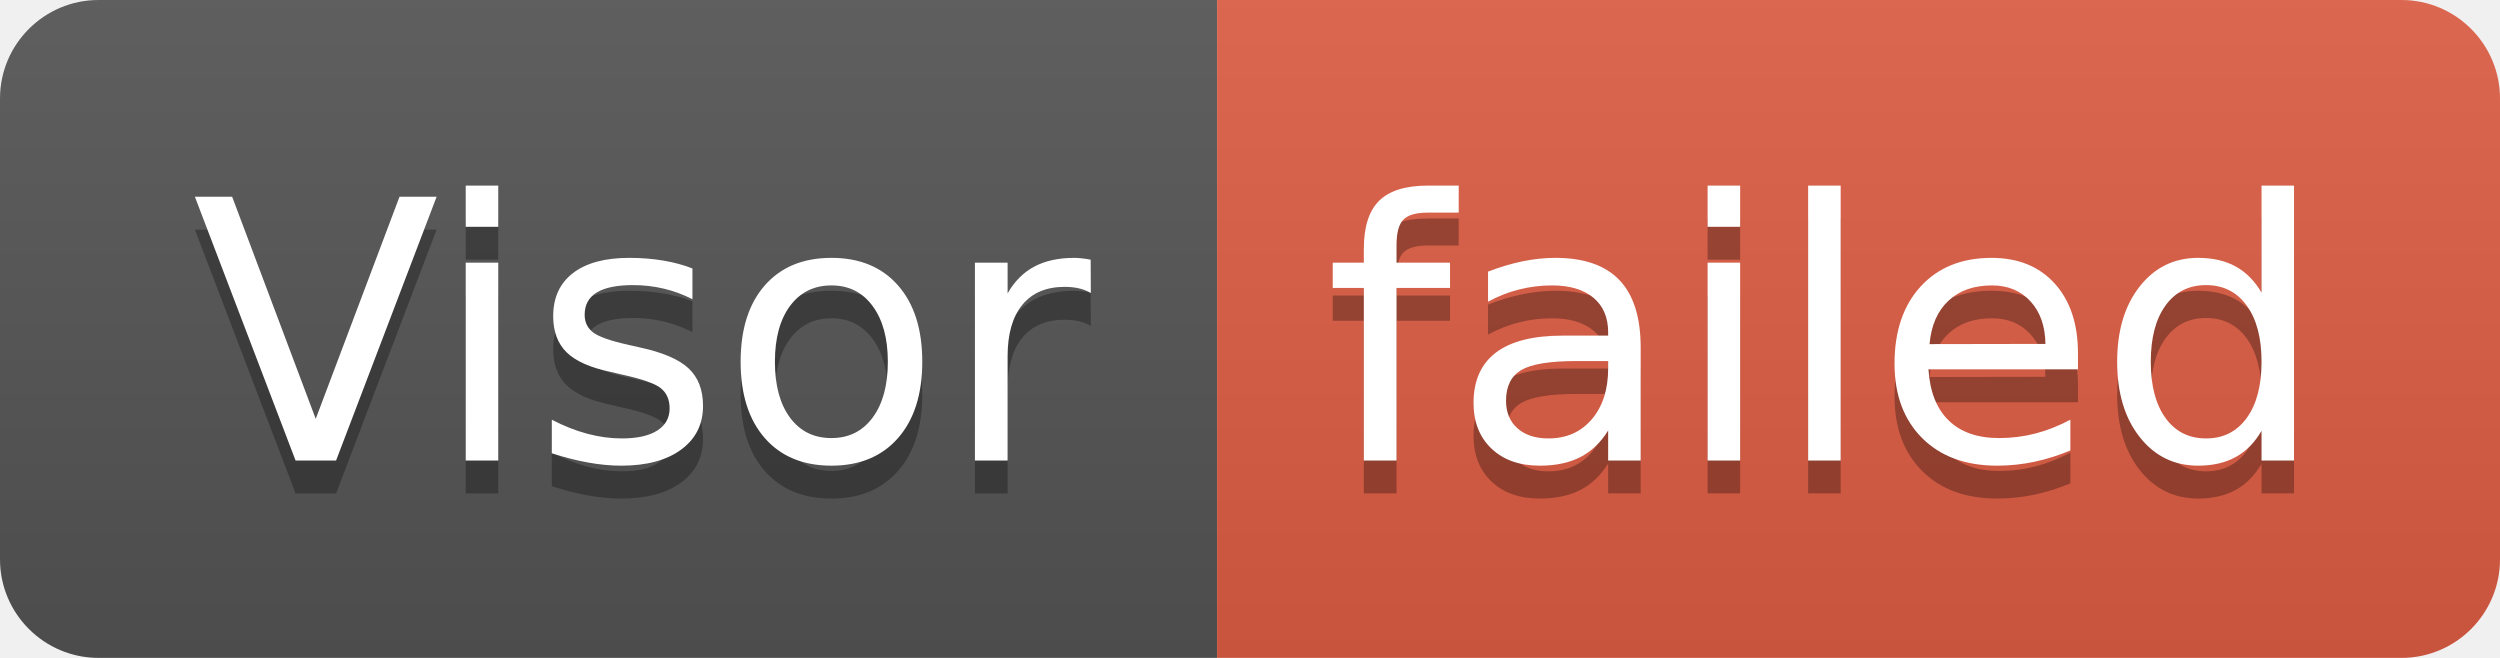
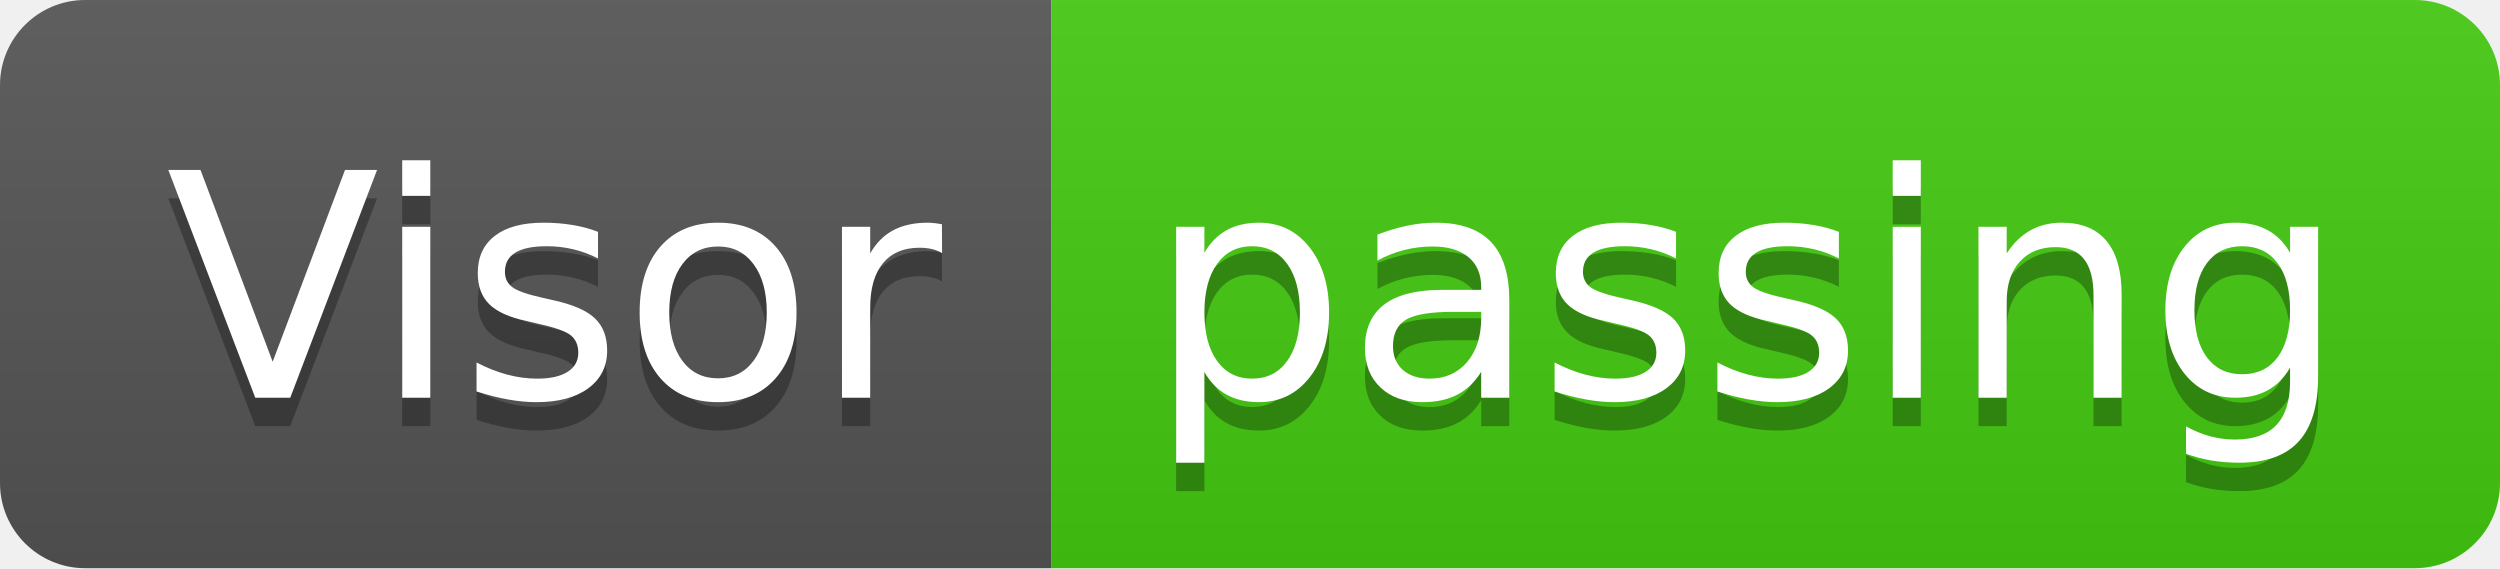
- <svg xmlns="http://www.w3.org/2000/svg" width="76" height="20" role="img" aria-label="Visor: failed">
+ <svg xmlns="http://www.w3.org/2000/svg" width="88" height="20" role="img" aria-label="Visor: passing">
  <linearGradient id="s" x2="0" y2="100%">
    <stop offset="0" stop-color="#bbb" stop-opacity=".1" />
    <stop offset="1" stop-opacity=".1" />
  </linearGradient>
  <clipPath id="r">
-     <rect width="76" height="20" rx="3" fill="#fff" />
+     <rect width="88" height="20" rx="3" fill="#fff" />
  </clipPath>
  <g clip-path="url(#r)">
    <rect width="37" height="20" fill="#555" />
-     <rect x="37" width="39" height="20" fill="#e05d44" />
-     <rect width="76" height="20" fill="url(#s)" />
+     <rect x="37" width="51" height="20" fill="#4c1" />
+     <rect width="88" height="20" fill="url(#s)" />
  </g>
  <g fill="#fff" text-anchor="middle" font-family="Verdana,Geneva,DejaVu Sans,sans-serif" text-rendering="geometricPrecision" font-size="110">
    <text aria-hidden="true" x="195" y="150" fill="#010101" fill-opacity=".3" transform="scale(.1)" textLength="270">Visor</text>
    <text x="195" y="140" transform="scale(.1)" fill="#fff" textLength="270">Visor</text>
-     <text aria-hidden="true" x="555" y="150" fill="#010101" fill-opacity=".3" transform="scale(.1)" textLength="290">failed</text>
-     <text x="555" y="140" transform="scale(.1)" fill="#fff" textLength="290">failed</text>
+     <text aria-hidden="true" x="615" y="150" fill="#010101" fill-opacity=".3" transform="scale(.1)" textLength="410">passing</text>
+     <text x="615" y="140" transform="scale(.1)" fill="#fff" textLength="410">passing</text>
  </g>
</svg>
